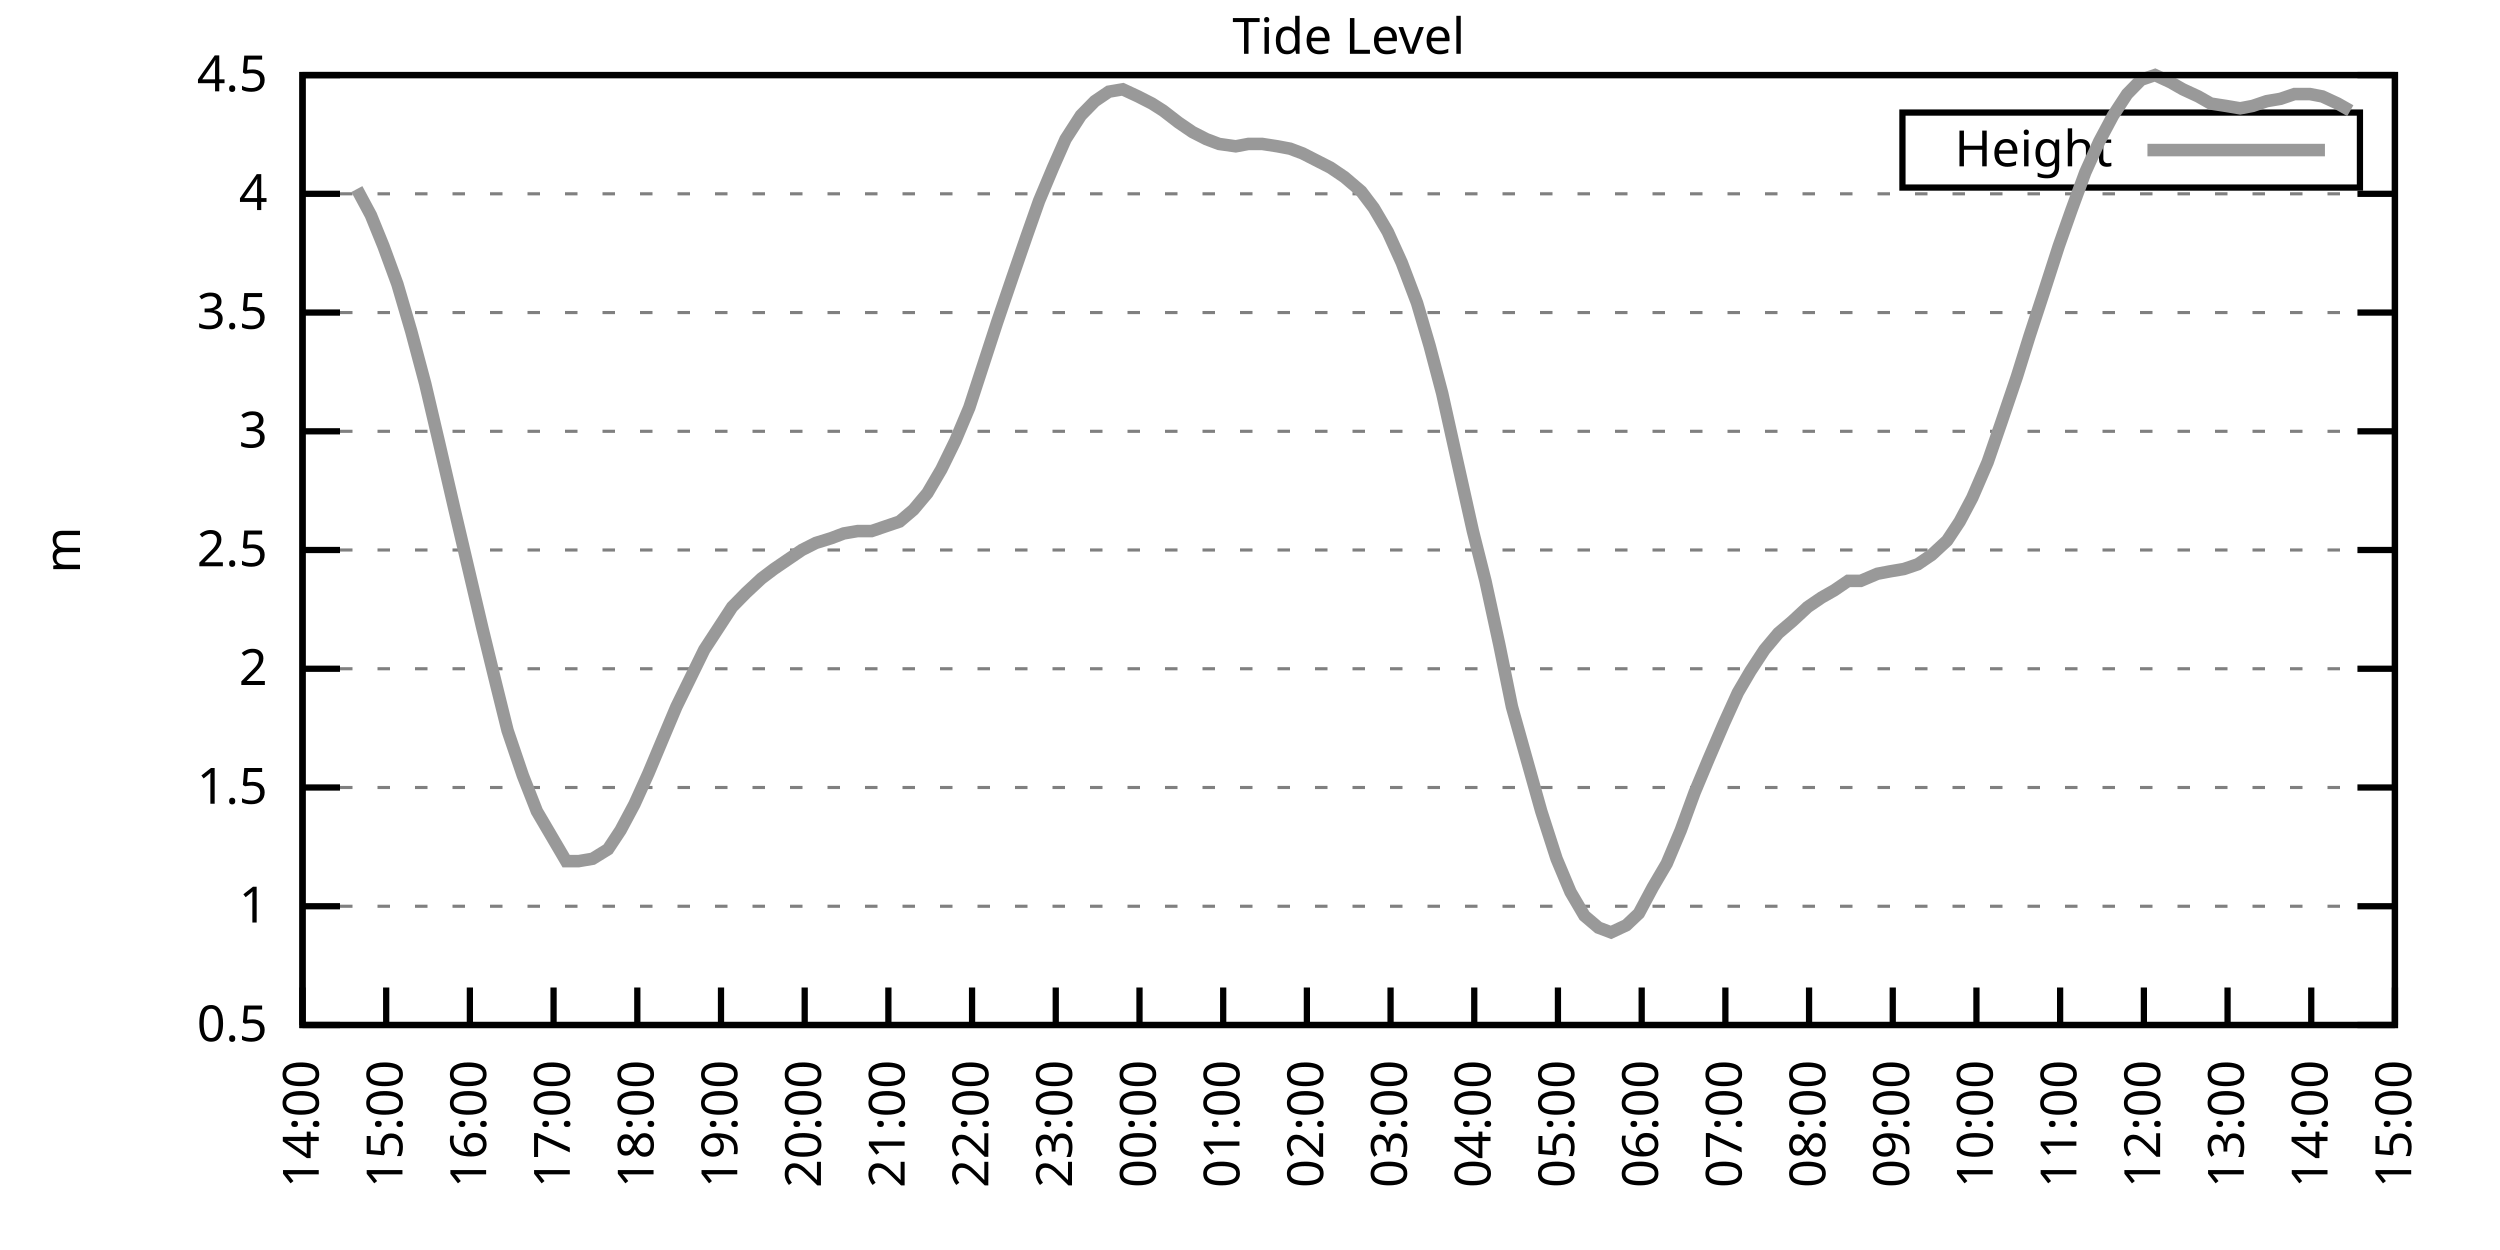
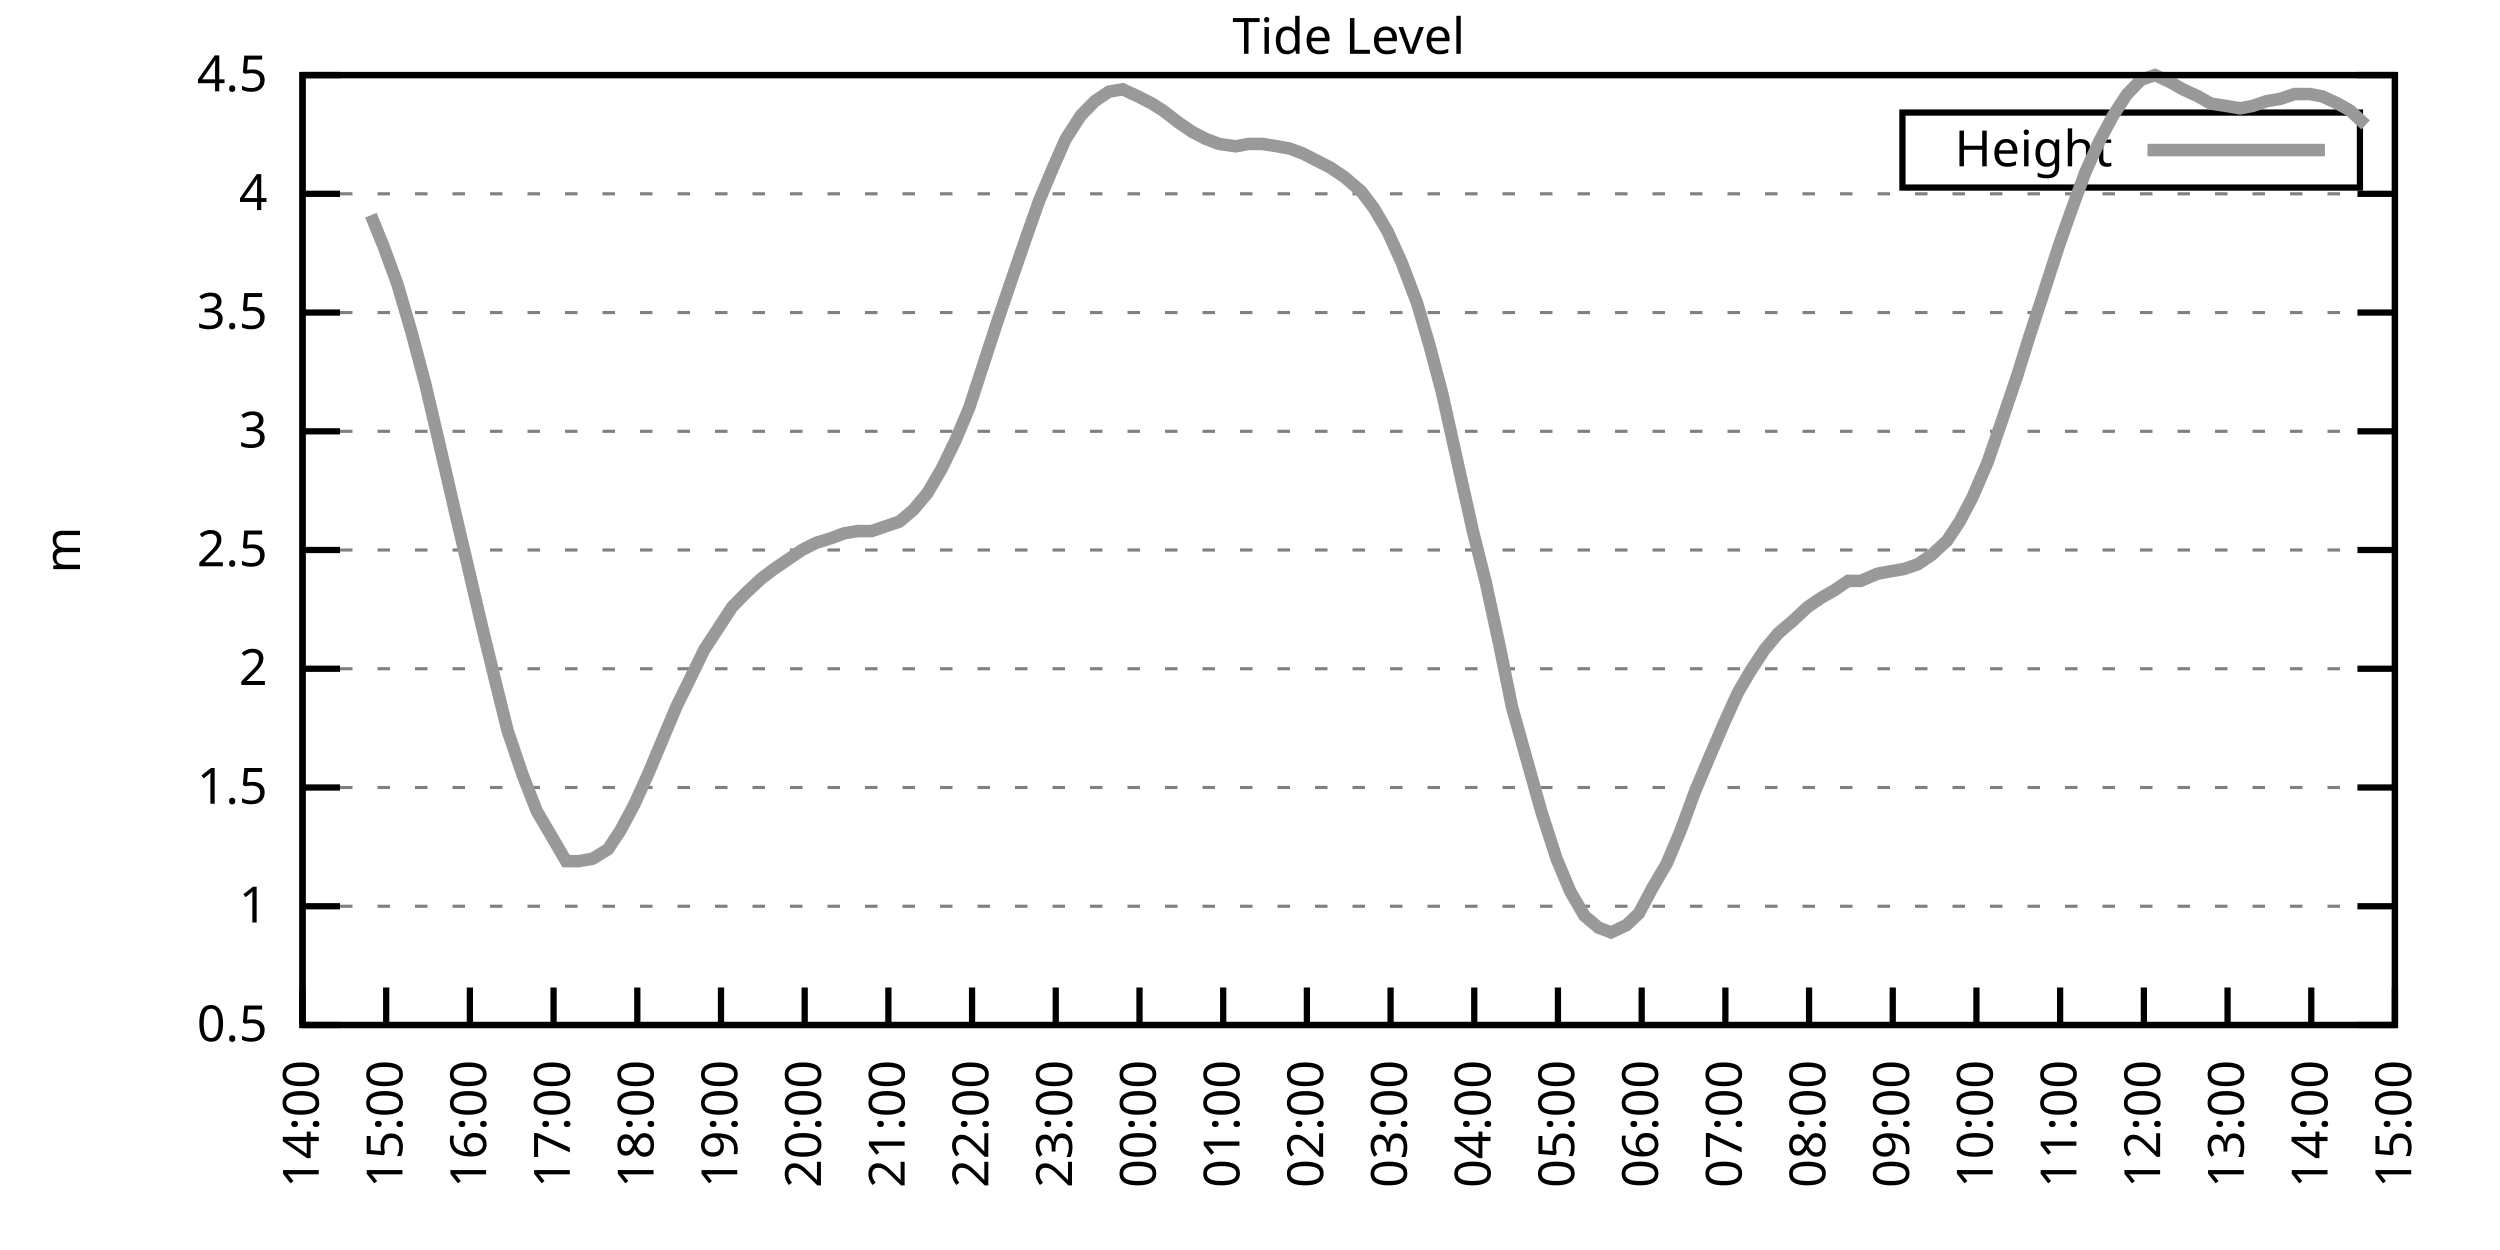
<svg xmlns="http://www.w3.org/2000/svg" xmlns:xlink="http://www.w3.org/1999/xlink" width="400" height="200" viewBox="0 0 400 200">
  <g id="gnuplot_canvas">
    <rect x="0" y="0" width="400" height="200" fill="none" />
    <defs>
      <circle id="gpDot" r="0.5" stroke-width="0.5" stroke="currentColor" />
      <path id="gpPt0" stroke-width="0.333" stroke="currentColor" d="M-1,0 h2 M0,-1 v2" />
      <path id="gpPt1" stroke-width="0.333" stroke="currentColor" d="M-1,-1 L1,1 M1,-1 L-1,1" />
      <path id="gpPt2" stroke-width="0.333" stroke="currentColor" d="M-1,0 L1,0 M0,-1 L0,1 M-1,-1 L1,1 M-1,1 L1,-1" />
      <rect id="gpPt3" stroke-width="0.333" stroke="currentColor" x="-1" y="-1" width="2" height="2" />
      <rect id="gpPt4" stroke-width="0.333" stroke="currentColor" fill="currentColor" x="-1" y="-1" width="2" height="2" />
      <circle id="gpPt5" stroke-width="0.333" stroke="currentColor" cx="0" cy="0" r="1" />
      <use xlink:href="#gpPt5" id="gpPt6" fill="currentColor" stroke="none" />
      <path id="gpPt7" stroke-width="0.333" stroke="currentColor" d="M0,-1.33 L-1.33,0.67 L1.33,0.67 z" />
      <use xlink:href="#gpPt7" id="gpPt8" fill="currentColor" stroke="none" />
      <use xlink:href="#gpPt7" id="gpPt9" stroke="currentColor" transform="rotate(180)" />
      <use xlink:href="#gpPt9" id="gpPt10" fill="currentColor" stroke="none" />
      <use xlink:href="#gpPt3" id="gpPt11" stroke="currentColor" transform="rotate(45)" />
      <use xlink:href="#gpPt11" id="gpPt12" fill="currentColor" stroke="none" />
      <path id="gpPt13" stroke-width="0.333" stroke="currentColor" d="M0,1.330 L1.265,0.411 L0.782,-1.067 L-0.782,-1.076 L-1.265,0.411 z" />
      <use xlink:href="#gpPt13" id="gpPt14" fill="currentColor" stroke="none" />
      <filter id="textbox" filterUnits="objectBoundingBox" x="0" y="0" height="1" width="1">
        <feFlood flood-color="white" flood-opacity="1" result="bgnd" />
        <feComposite in="SourceGraphic" in2="bgnd" operator="atop" />
      </filter>
      <filter id="greybox" filterUnits="objectBoundingBox" x="0" y="0" height="1" width="1">
        <feFlood flood-color="lightgrey" flood-opacity="1" result="grey" />
        <feComposite in="SourceGraphic" in2="grey" operator="atop" />
      </filter>
    </defs>
    <g fill="none" color="white" stroke="currentColor" stroke-width="1.00" stroke-linecap="butt" stroke-linejoin="miter">
</g>
    <g fill="none" color="black" stroke="currentColor" stroke-width="1.00" stroke-linecap="butt" stroke-linejoin="miter">
      <g stroke="none" shape-rendering="crispEdges">
        <polygon fill="rgb(255, 255, 255)" points="48.40,164.00 383.18,164.00 383.18,12.02 48.40,12.02 " />
      </g>
    </g>
    <g fill="none" color="black" stroke="currentColor" stroke-width="1.00" stroke-linecap="butt" stroke-linejoin="miter">
</g>
    <g fill="none" color="black" stroke="black" stroke-width="0.50" stroke-linecap="butt" stroke-linejoin="miter">
</g>
    <g fill="none" color="gray" stroke="currentColor" stroke-width="0.50" stroke-linecap="butt" stroke-linejoin="miter">
      <path stroke="gray" stroke-dasharray="2,4" class="gridline" d="M48.40,164.00 L383.19,164.00  " />
    </g>
    <g fill="none" color="gray" stroke="gray" stroke-width="1.00" stroke-linecap="butt" stroke-linejoin="miter">
</g>
    <g fill="none" color="black" stroke="currentColor" stroke-width="1.00" stroke-linecap="butt" stroke-linejoin="miter">
      <path stroke="black" d="M48.40,164.00 L54.40,164.00 M383.19,164.00 L377.19,164.00  " />
      <g transform="translate(42.80,166.60)" stroke="none" fill="black" font-family="Sans" font-size="8.00" text-anchor="end">
        <text>
          <tspan font-family="Sans"> 0.5</tspan>
        </text>
      </g>
    </g>
    <g fill="none" color="black" stroke="currentColor" stroke-width="1.00" stroke-linecap="butt" stroke-linejoin="miter">
</g>
    <g fill="none" color="black" stroke="black" stroke-width="0.50" stroke-linecap="butt" stroke-linejoin="miter">
</g>
    <g fill="none" color="gray" stroke="currentColor" stroke-width="0.50" stroke-linecap="butt" stroke-linejoin="miter">
      <path stroke="gray" stroke-dasharray="2,4" class="gridline" d="M48.40,145.00 L383.19,145.00  " />
    </g>
    <g fill="none" color="gray" stroke="gray" stroke-width="1.00" stroke-linecap="butt" stroke-linejoin="miter">
</g>
    <g fill="none" color="black" stroke="currentColor" stroke-width="1.00" stroke-linecap="butt" stroke-linejoin="miter">
      <path stroke="black" d="M48.40,145.00 L54.40,145.00 M383.19,145.00 L377.19,145.00  " />
      <g transform="translate(42.80,147.60)" stroke="none" fill="black" font-family="Sans" font-size="8.00" text-anchor="end">
        <text>
          <tspan font-family="Sans"> 1</tspan>
        </text>
      </g>
    </g>
    <g fill="none" color="black" stroke="currentColor" stroke-width="1.00" stroke-linecap="butt" stroke-linejoin="miter">
</g>
    <g fill="none" color="black" stroke="black" stroke-width="0.50" stroke-linecap="butt" stroke-linejoin="miter">
</g>
    <g fill="none" color="gray" stroke="currentColor" stroke-width="0.50" stroke-linecap="butt" stroke-linejoin="miter">
      <path stroke="gray" stroke-dasharray="2,4" class="gridline" d="M48.40,126.00 L383.19,126.00  " />
    </g>
    <g fill="none" color="gray" stroke="gray" stroke-width="1.00" stroke-linecap="butt" stroke-linejoin="miter">
</g>
    <g fill="none" color="black" stroke="currentColor" stroke-width="1.00" stroke-linecap="butt" stroke-linejoin="miter">
      <path stroke="black" d="M48.40,126.00 L54.40,126.00 M383.19,126.00 L377.19,126.00  " />
      <g transform="translate(42.80,128.60)" stroke="none" fill="black" font-family="Sans" font-size="8.00" text-anchor="end">
        <text>
          <tspan font-family="Sans"> 1.5</tspan>
        </text>
      </g>
    </g>
    <g fill="none" color="black" stroke="currentColor" stroke-width="1.00" stroke-linecap="butt" stroke-linejoin="miter">
</g>
    <g fill="none" color="black" stroke="black" stroke-width="0.50" stroke-linecap="butt" stroke-linejoin="miter">
</g>
    <g fill="none" color="gray" stroke="currentColor" stroke-width="0.50" stroke-linecap="butt" stroke-linejoin="miter">
      <path stroke="gray" stroke-dasharray="2,4" class="gridline" d="M48.40,107.00 L383.19,107.00  " />
    </g>
    <g fill="none" color="gray" stroke="gray" stroke-width="1.00" stroke-linecap="butt" stroke-linejoin="miter">
</g>
    <g fill="none" color="black" stroke="currentColor" stroke-width="1.00" stroke-linecap="butt" stroke-linejoin="miter">
      <path stroke="black" d="M48.40,107.00 L54.40,107.00 M383.19,107.00 L377.19,107.00  " />
      <g transform="translate(42.80,109.60)" stroke="none" fill="black" font-family="Sans" font-size="8.00" text-anchor="end">
        <text>
          <tspan font-family="Sans"> 2</tspan>
        </text>
      </g>
    </g>
    <g fill="none" color="black" stroke="currentColor" stroke-width="1.00" stroke-linecap="butt" stroke-linejoin="miter">
</g>
    <g fill="none" color="black" stroke="black" stroke-width="0.50" stroke-linecap="butt" stroke-linejoin="miter">
</g>
    <g fill="none" color="gray" stroke="currentColor" stroke-width="0.50" stroke-linecap="butt" stroke-linejoin="miter">
      <path stroke="gray" stroke-dasharray="2,4" class="gridline" d="M48.40,88.00 L383.19,88.00  " />
    </g>
    <g fill="none" color="gray" stroke="gray" stroke-width="1.00" stroke-linecap="butt" stroke-linejoin="miter">
</g>
    <g fill="none" color="black" stroke="currentColor" stroke-width="1.00" stroke-linecap="butt" stroke-linejoin="miter">
      <path stroke="black" d="M48.40,88.00 L54.40,88.00 M383.19,88.00 L377.19,88.00  " />
      <g transform="translate(42.80,90.60)" stroke="none" fill="black" font-family="Sans" font-size="8.00" text-anchor="end">
        <text>
          <tspan font-family="Sans"> 2.5</tspan>
        </text>
      </g>
    </g>
    <g fill="none" color="black" stroke="currentColor" stroke-width="1.00" stroke-linecap="butt" stroke-linejoin="miter">
</g>
    <g fill="none" color="black" stroke="black" stroke-width="0.50" stroke-linecap="butt" stroke-linejoin="miter">
</g>
    <g fill="none" color="gray" stroke="currentColor" stroke-width="0.50" stroke-linecap="butt" stroke-linejoin="miter">
      <path stroke="gray" stroke-dasharray="2,4" class="gridline" d="M48.40,69.01 L383.19,69.01  " />
    </g>
    <g fill="none" color="gray" stroke="gray" stroke-width="1.00" stroke-linecap="butt" stroke-linejoin="miter">
</g>
    <g fill="none" color="black" stroke="currentColor" stroke-width="1.00" stroke-linecap="butt" stroke-linejoin="miter">
      <path stroke="black" d="M48.40,69.01 L54.40,69.01 M383.19,69.01 L377.19,69.01  " />
      <g transform="translate(42.80,71.61)" stroke="none" fill="black" font-family="Sans" font-size="8.00" text-anchor="end">
        <text>
          <tspan font-family="Sans"> 3</tspan>
        </text>
      </g>
    </g>
    <g fill="none" color="black" stroke="currentColor" stroke-width="1.00" stroke-linecap="butt" stroke-linejoin="miter">
</g>
    <g fill="none" color="black" stroke="black" stroke-width="0.50" stroke-linecap="butt" stroke-linejoin="miter">
</g>
    <g fill="none" color="gray" stroke="currentColor" stroke-width="0.50" stroke-linecap="butt" stroke-linejoin="miter">
      <path stroke="gray" stroke-dasharray="2,4" class="gridline" d="M48.40,50.01 L383.19,50.01  " />
    </g>
    <g fill="none" color="gray" stroke="gray" stroke-width="1.00" stroke-linecap="butt" stroke-linejoin="miter">
</g>
    <g fill="none" color="black" stroke="currentColor" stroke-width="1.00" stroke-linecap="butt" stroke-linejoin="miter">
      <path stroke="black" d="M48.40,50.01 L54.40,50.01 M383.19,50.01 L377.19,50.01  " />
      <g transform="translate(42.80,52.61)" stroke="none" fill="black" font-family="Sans" font-size="8.00" text-anchor="end">
        <text>
          <tspan font-family="Sans"> 3.5</tspan>
        </text>
      </g>
    </g>
    <g fill="none" color="black" stroke="currentColor" stroke-width="1.00" stroke-linecap="butt" stroke-linejoin="miter">
</g>
    <g fill="none" color="black" stroke="black" stroke-width="0.50" stroke-linecap="butt" stroke-linejoin="miter">
</g>
    <g fill="none" color="gray" stroke="currentColor" stroke-width="0.50" stroke-linecap="butt" stroke-linejoin="miter">
      <path stroke="gray" stroke-dasharray="2,4" class="gridline" d="M48.40,31.01 L383.19,31.01  " />
    </g>
    <g fill="none" color="gray" stroke="gray" stroke-width="1.00" stroke-linecap="butt" stroke-linejoin="miter">
</g>
    <g fill="none" color="black" stroke="currentColor" stroke-width="1.00" stroke-linecap="butt" stroke-linejoin="miter">
      <path stroke="black" d="M48.40,31.01 L54.40,31.01 M383.19,31.01 L377.19,31.01  " />
      <g transform="translate(42.80,33.61)" stroke="none" fill="black" font-family="Sans" font-size="8.00" text-anchor="end">
        <text>
          <tspan font-family="Sans"> 4</tspan>
        </text>
      </g>
    </g>
    <g fill="none" color="black" stroke="currentColor" stroke-width="1.00" stroke-linecap="butt" stroke-linejoin="miter">
</g>
    <g fill="none" color="black" stroke="black" stroke-width="0.50" stroke-linecap="butt" stroke-linejoin="miter">
</g>
    <g fill="none" color="gray" stroke="currentColor" stroke-width="0.50" stroke-linecap="butt" stroke-linejoin="miter">
      <path stroke="gray" stroke-dasharray="2,4" class="gridline" d="M48.40,12.01 L383.19,12.01  " />
    </g>
    <g fill="none" color="gray" stroke="gray" stroke-width="1.00" stroke-linecap="butt" stroke-linejoin="miter">
</g>
    <g fill="none" color="black" stroke="currentColor" stroke-width="1.00" stroke-linecap="butt" stroke-linejoin="miter">
      <path stroke="black" d="M48.40,12.01 L54.40,12.01 M383.19,12.01 L377.19,12.01  " />
      <g transform="translate(42.80,14.61)" stroke="none" fill="black" font-family="Sans" font-size="8.00" text-anchor="end">
        <text>
          <tspan font-family="Sans"> 4.5</tspan>
        </text>
      </g>
    </g>
    <g fill="none" color="black" stroke="currentColor" stroke-width="1.00" stroke-linecap="butt" stroke-linejoin="miter">
      <path stroke="black" d="M48.40,164.00 L48.40,158.00  " />
      <g transform="translate(51.00,169.60) rotate(270.00)" stroke="none" fill="black" font-family="Sans" font-size="8.00" text-anchor="end">
        <text>
          <tspan font-family="Sans">14:00</tspan>
        </text>
      </g>
    </g>
    <g fill="none" color="black" stroke="currentColor" stroke-width="1.00" stroke-linecap="butt" stroke-linejoin="miter">
      <path stroke="black" d="M61.79,164.00 L61.79,158.00  " />
      <g transform="translate(64.39,169.60) rotate(270.00)" stroke="none" fill="black" font-family="Sans" font-size="8.00" text-anchor="end">
        <text>
          <tspan font-family="Sans">15:00</tspan>
        </text>
      </g>
    </g>
    <g fill="none" color="black" stroke="currentColor" stroke-width="1.00" stroke-linecap="butt" stroke-linejoin="miter">
      <path stroke="black" d="M75.18,164.00 L75.18,158.00  " />
      <g transform="translate(77.78,169.60) rotate(270.00)" stroke="none" fill="black" font-family="Sans" font-size="8.00" text-anchor="end">
        <text>
          <tspan font-family="Sans">16:00</tspan>
        </text>
      </g>
    </g>
    <g fill="none" color="black" stroke="currentColor" stroke-width="1.00" stroke-linecap="butt" stroke-linejoin="miter">
      <path stroke="black" d="M88.57,164.00 L88.57,158.00  " />
      <g transform="translate(91.17,169.60) rotate(270.00)" stroke="none" fill="black" font-family="Sans" font-size="8.00" text-anchor="end">
        <text>
          <tspan font-family="Sans">17:00</tspan>
        </text>
      </g>
    </g>
    <g fill="none" color="black" stroke="currentColor" stroke-width="1.00" stroke-linecap="butt" stroke-linejoin="miter">
      <path stroke="black" d="M101.97,164.00 L101.97,158.00  " />
      <g transform="translate(104.57,169.60) rotate(270.00)" stroke="none" fill="black" font-family="Sans" font-size="8.00" text-anchor="end">
        <text>
          <tspan font-family="Sans">18:00</tspan>
        </text>
      </g>
    </g>
    <g fill="none" color="black" stroke="currentColor" stroke-width="1.00" stroke-linecap="butt" stroke-linejoin="miter">
      <path stroke="black" d="M115.36,164.00 L115.36,158.00  " />
      <g transform="translate(117.96,169.60) rotate(270.00)" stroke="none" fill="black" font-family="Sans" font-size="8.00" text-anchor="end">
        <text>
          <tspan font-family="Sans">19:00</tspan>
        </text>
      </g>
    </g>
    <g fill="none" color="black" stroke="currentColor" stroke-width="1.00" stroke-linecap="butt" stroke-linejoin="miter">
      <path stroke="black" d="M128.75,164.00 L128.75,158.00  " />
      <g transform="translate(131.35,169.60) rotate(270.00)" stroke="none" fill="black" font-family="Sans" font-size="8.00" text-anchor="end">
        <text>
          <tspan font-family="Sans">20:00</tspan>
        </text>
      </g>
    </g>
    <g fill="none" color="black" stroke="currentColor" stroke-width="1.00" stroke-linecap="butt" stroke-linejoin="miter">
      <path stroke="black" d="M142.14,164.00 L142.14,158.00  " />
      <g transform="translate(144.74,169.60) rotate(270.00)" stroke="none" fill="black" font-family="Sans" font-size="8.00" text-anchor="end">
        <text>
          <tspan font-family="Sans">21:00</tspan>
        </text>
      </g>
    </g>
    <g fill="none" color="black" stroke="currentColor" stroke-width="1.00" stroke-linecap="butt" stroke-linejoin="miter">
      <path stroke="black" d="M155.53,164.00 L155.53,158.00  " />
      <g transform="translate(158.13,169.60) rotate(270.00)" stroke="none" fill="black" font-family="Sans" font-size="8.00" text-anchor="end">
        <text>
          <tspan font-family="Sans">22:00</tspan>
        </text>
      </g>
    </g>
    <g fill="none" color="black" stroke="currentColor" stroke-width="1.00" stroke-linecap="butt" stroke-linejoin="miter">
      <path stroke="black" d="M168.92,164.00 L168.92,158.00  " />
      <g transform="translate(171.52,169.60) rotate(270.00)" stroke="none" fill="black" font-family="Sans" font-size="8.00" text-anchor="end">
        <text>
          <tspan font-family="Sans">23:00</tspan>
        </text>
      </g>
    </g>
    <g fill="none" color="black" stroke="currentColor" stroke-width="1.00" stroke-linecap="butt" stroke-linejoin="miter">
      <path stroke="black" d="M182.32,164.00 L182.32,158.00  " />
      <g transform="translate(184.92,169.60) rotate(270.00)" stroke="none" fill="black" font-family="Sans" font-size="8.00" text-anchor="end">
        <text>
          <tspan font-family="Sans">00:00</tspan>
        </text>
      </g>
    </g>
    <g fill="none" color="black" stroke="currentColor" stroke-width="1.00" stroke-linecap="butt" stroke-linejoin="miter">
      <path stroke="black" d="M195.71,164.00 L195.71,158.00  " />
      <g transform="translate(198.31,169.60) rotate(270.00)" stroke="none" fill="black" font-family="Sans" font-size="8.00" text-anchor="end">
        <text>
          <tspan font-family="Sans">01:00</tspan>
        </text>
      </g>
    </g>
    <g fill="none" color="black" stroke="currentColor" stroke-width="1.00" stroke-linecap="butt" stroke-linejoin="miter">
      <path stroke="black" d="M209.10,164.00 L209.10,158.00  " />
      <g transform="translate(211.70,169.60) rotate(270.00)" stroke="none" fill="black" font-family="Sans" font-size="8.00" text-anchor="end">
        <text>
          <tspan font-family="Sans">02:00</tspan>
        </text>
      </g>
    </g>
    <g fill="none" color="black" stroke="currentColor" stroke-width="1.00" stroke-linecap="butt" stroke-linejoin="miter">
      <path stroke="black" d="M222.49,164.00 L222.49,158.00  " />
      <g transform="translate(225.09,169.60) rotate(270.00)" stroke="none" fill="black" font-family="Sans" font-size="8.00" text-anchor="end">
        <text>
          <tspan font-family="Sans">03:00</tspan>
        </text>
      </g>
    </g>
    <g fill="none" color="black" stroke="currentColor" stroke-width="1.00" stroke-linecap="butt" stroke-linejoin="miter">
      <path stroke="black" d="M235.88,164.00 L235.88,158.00  " />
      <g transform="translate(238.48,169.60) rotate(270.00)" stroke="none" fill="black" font-family="Sans" font-size="8.00" text-anchor="end">
        <text>
          <tspan font-family="Sans">04:00</tspan>
        </text>
      </g>
    </g>
    <g fill="none" color="black" stroke="currentColor" stroke-width="1.00" stroke-linecap="butt" stroke-linejoin="miter">
      <path stroke="black" d="M249.27,164.00 L249.27,158.00  " />
      <g transform="translate(251.87,169.60) rotate(270.00)" stroke="none" fill="black" font-family="Sans" font-size="8.00" text-anchor="end">
        <text>
          <tspan font-family="Sans">05:00</tspan>
        </text>
      </g>
    </g>
    <g fill="none" color="black" stroke="currentColor" stroke-width="1.00" stroke-linecap="butt" stroke-linejoin="miter">
      <path stroke="black" d="M262.67,164.00 L262.67,158.00  " />
      <g transform="translate(265.27,169.60) rotate(270.00)" stroke="none" fill="black" font-family="Sans" font-size="8.00" text-anchor="end">
        <text>
          <tspan font-family="Sans">06:00</tspan>
        </text>
      </g>
    </g>
    <g fill="none" color="black" stroke="currentColor" stroke-width="1.00" stroke-linecap="butt" stroke-linejoin="miter">
      <path stroke="black" d="M276.06,164.00 L276.06,158.00  " />
      <g transform="translate(278.66,169.60) rotate(270.00)" stroke="none" fill="black" font-family="Sans" font-size="8.00" text-anchor="end">
        <text>
          <tspan font-family="Sans">07:00</tspan>
        </text>
      </g>
    </g>
    <g fill="none" color="black" stroke="currentColor" stroke-width="1.00" stroke-linecap="butt" stroke-linejoin="miter">
      <path stroke="black" d="M289.45,164.00 L289.45,158.00  " />
      <g transform="translate(292.05,169.60) rotate(270.00)" stroke="none" fill="black" font-family="Sans" font-size="8.00" text-anchor="end">
        <text>
          <tspan font-family="Sans">08:00</tspan>
        </text>
      </g>
    </g>
    <g fill="none" color="black" stroke="currentColor" stroke-width="1.00" stroke-linecap="butt" stroke-linejoin="miter">
      <path stroke="black" d="M302.84,164.00 L302.84,158.00  " />
      <g transform="translate(305.44,169.60) rotate(270.00)" stroke="none" fill="black" font-family="Sans" font-size="8.00" text-anchor="end">
        <text>
          <tspan font-family="Sans">09:00</tspan>
        </text>
      </g>
    </g>
    <g fill="none" color="black" stroke="currentColor" stroke-width="1.00" stroke-linecap="butt" stroke-linejoin="miter">
      <path stroke="black" d="M316.23,164.00 L316.23,158.00  " />
      <g transform="translate(318.83,169.60) rotate(270.00)" stroke="none" fill="black" font-family="Sans" font-size="8.00" text-anchor="end">
        <text>
          <tspan font-family="Sans">10:00</tspan>
        </text>
      </g>
    </g>
    <g fill="none" color="black" stroke="currentColor" stroke-width="1.00" stroke-linecap="butt" stroke-linejoin="miter">
      <path stroke="black" d="M329.62,164.00 L329.62,158.00  " />
      <g transform="translate(332.22,169.60) rotate(270.00)" stroke="none" fill="black" font-family="Sans" font-size="8.00" text-anchor="end">
        <text>
          <tspan font-family="Sans">11:00</tspan>
        </text>
      </g>
    </g>
    <g fill="none" color="black" stroke="currentColor" stroke-width="1.00" stroke-linecap="butt" stroke-linejoin="miter">
      <path stroke="black" d="M343.02,164.00 L343.02,158.00  " />
      <g transform="translate(345.62,169.60) rotate(270.00)" stroke="none" fill="black" font-family="Sans" font-size="8.00" text-anchor="end">
        <text>
          <tspan font-family="Sans">12:00</tspan>
        </text>
      </g>
    </g>
    <g fill="none" color="black" stroke="currentColor" stroke-width="1.00" stroke-linecap="butt" stroke-linejoin="miter">
      <path stroke="black" d="M356.41,164.00 L356.41,158.00  " />
      <g transform="translate(359.01,169.60) rotate(270.00)" stroke="none" fill="black" font-family="Sans" font-size="8.00" text-anchor="end">
        <text>
          <tspan font-family="Sans">13:00</tspan>
        </text>
      </g>
    </g>
    <g fill="none" color="black" stroke="currentColor" stroke-width="1.00" stroke-linecap="butt" stroke-linejoin="miter">
      <path stroke="black" d="M369.80,164.00 L369.80,158.00  " />
      <g transform="translate(372.40,169.60) rotate(270.00)" stroke="none" fill="black" font-family="Sans" font-size="8.00" text-anchor="end">
        <text>
          <tspan font-family="Sans">14:00</tspan>
        </text>
      </g>
    </g>
    <g fill="none" color="black" stroke="currentColor" stroke-width="1.00" stroke-linecap="butt" stroke-linejoin="miter">
      <path stroke="black" d="M383.19,164.00 L383.19,158.00  " />
      <g transform="translate(385.79,169.60) rotate(270.00)" stroke="none" fill="black" font-family="Sans" font-size="8.00" text-anchor="end">
        <text>
          <tspan font-family="Sans">15:00</tspan>
        </text>
      </g>
    </g>
    <g fill="none" color="black" stroke="currentColor" stroke-width="1.00" stroke-linecap="butt" stroke-linejoin="miter">
</g>
    <g fill="none" color="black" stroke="currentColor" stroke-width="1.00" stroke-linecap="butt" stroke-linejoin="miter">
      <path stroke="black" d="M48.40,12.01 L48.40,164.00 L383.19,164.00 L383.19,12.01 L48.40,12.01 Z  " />
    </g>
    <g fill="none" color="black" stroke="currentColor" stroke-width="1.00" stroke-linecap="butt" stroke-linejoin="miter">
</g>
    <g fill="none" color="black" stroke="currentColor" stroke-width="1.00" stroke-linecap="butt" stroke-linejoin="miter">
      <path stroke="black" d="M304.39,30.01 L304.39,18.01 L377.59,18.01 L377.59,30.01 L304.39,30.01 Z  " />
    </g>
    <g id="Tide_level_plot_1">
      <g fill="none" color="white" stroke="black" stroke-width="2.00" stroke-linecap="butt" stroke-linejoin="miter">
</g>
      <g fill="none" color="black" stroke="currentColor" stroke-width="2.00" stroke-linecap="butt" stroke-linejoin="miter">
        <g transform="translate(337.99,26.61)" stroke="none" fill="black" font-family="Sans" font-size="8.00" text-anchor="end">
          <text>
            <tspan font-family="Sans">Height</tspan>
          </text>
        </g>
      </g>
      <g fill="none" color="black" stroke="currentColor" stroke-width="2.00" stroke-linecap="butt" stroke-linejoin="miter">
-         <path stroke="rgb(153, 153, 153)" d="M343.59,24.01 L371.99,24.01 M57.10,30.25 L59.34,34.43 L61.35,39.37 L63.58,45.45 L65.81,53.05 L68.04,61.41   L70.27,70.91 L72.73,81.55 L74.96,91.04 L77.19,100.54 L79.42,109.66 L81.21,116.88 L83.66,124.10 L85.90,129.80   L88.13,133.60 L90.58,137.78 L92.59,137.78 L94.82,137.40 L97.28,135.88 L99.29,132.84 L101.52,128.66 L103.75,123.72   L105.98,118.40 L108.22,113.08 L110.45,108.52 L112.68,103.96 L114.91,100.54 L117.14,97.12 L119.38,94.84 L121.83,92.56   L123.84,91.04 L126.07,89.52 L128.30,88.00 L130.54,86.87 L132.99,86.11 L135.00,85.35 L137.23,84.97 L139.46,84.97   L141.69,84.21 L143.93,83.45 L146.16,81.55 L148.39,78.89 L150.62,75.09 L152.85,70.53 L155.09,65.21 L157.32,58.37   L159.55,51.53 L162.01,44.31 L164.24,37.85 L166.25,32.15 L168.48,26.83 L170.49,22.27 L172.94,18.47 L175.17,16.19   L177.41,14.67 L179.64,14.29 L182.09,15.43 L184.32,16.57 L186.11,17.71 L188.57,19.61 L190.80,21.13 L193.03,22.27   L195.04,23.03 L197.72,23.41 L199.73,23.03 L201.96,23.03 L204.41,23.41 L206.42,23.79 L208.43,24.55 L210.66,25.69   L212.89,26.83 L215.13,28.35 L217.80,30.63 L219.81,33.29 L222.04,37.09 L224.28,42.03 L226.73,48.49 L228.74,55.33   L230.75,62.93 L233.20,73.95 L235.66,84.97 L237.67,92.94 L239.90,103.20 L241.91,113.08 L244.36,121.82 L246.60,129.80   L249.05,137.40 L251.28,142.72 L253.51,146.52 L255.75,148.42 L257.76,149.18 L260.21,148.04 L262.22,146.14 L264.45,141.96   L266.68,138.16 L268.92,132.84 L271.15,126.76 L273.38,121.44 L275.83,115.74 L278.07,110.80 L280.07,107.38 L282.31,103.96   L284.54,101.30 L286.77,99.40 L289.23,97.12 L291.46,95.60 L293.47,94.46 L295.70,92.94 L297.71,92.94 L300.39,91.80   L302.39,91.42 L304.63,91.04 L306.86,90.28 L309.09,88.76 L311.54,86.49 L313.55,83.45 L315.56,79.65 L318.02,73.95   L320.25,67.49 L322.70,60.27 L324.71,53.81 L326.95,46.97 L329.40,39.37 L331.41,33.67 L333.64,27.59 L335.87,22.65   L338.10,18.47 L340.34,15.05 L342.57,12.77 L344.80,12.01 L347.26,13.15 L349.26,14.29 L351.72,15.43 L353.73,16.57   L356.18,16.95 L358.42,17.33 L360.42,16.95 L362.66,16.19 L364.89,15.81 L367.12,15.05 L369.58,15.05 L371.58,15.43   L374.04,16.57 L376.05,17.71  " />
+         <path stroke="rgb(153, 153, 153)" d="M343.59,24.01 L371.99,24.01 M59.34,34.43 L61.35,39.37 L63.58,45.45 L65.81,53.05 L68.04,61.41 L70.27,70.91   L72.73,81.55 L74.96,91.04 L77.19,100.54 L79.42,109.66 L81.21,116.88 L83.66,124.10 L85.90,129.80 L88.13,133.60   L90.58,137.78 L92.59,137.78 L94.82,137.40 L97.28,135.88 L99.29,132.84 L101.52,128.66 L103.75,123.72 L105.98,118.40   L108.22,113.08 L110.45,108.52 L112.68,103.96 L114.91,100.54 L117.14,97.12 L119.38,94.84 L121.83,92.56 L123.84,91.04   L126.07,89.52 L128.30,88.00 L130.54,86.87 L132.99,86.11 L135.00,85.35 L137.23,84.97 L139.46,84.97 L141.69,84.21   L143.93,83.45 L146.16,81.55 L148.39,78.89 L150.62,75.09 L152.85,70.53 L155.09,65.21 L157.32,58.37 L159.55,51.53   L162.01,44.31 L164.24,37.85 L166.25,32.15 L168.48,26.83 L170.49,22.27 L172.94,18.47 L175.17,16.19 L177.41,14.67   L179.64,14.29 L182.09,15.43 L184.32,16.57 L186.11,17.71 L188.57,19.61 L190.80,21.13 L193.03,22.27 L195.04,23.03   L197.72,23.41 L199.73,23.03 L201.96,23.03 L204.41,23.41 L206.42,23.79 L208.43,24.55 L210.66,25.69 L212.89,26.83   L215.13,28.35 L217.80,30.63 L219.81,33.29 L222.04,37.09 L224.28,42.03 L226.73,48.49 L228.74,55.33 L230.75,62.93   L233.20,73.95 L235.66,84.97 L237.67,92.94 L239.90,103.20 L241.91,113.08 L244.36,121.82 L246.60,129.80 L249.05,137.40   L251.28,142.72 L253.51,146.52 L255.75,148.42 L257.76,149.18 L260.21,148.04 L262.22,146.14 L264.45,141.96 L266.68,138.16   L268.92,132.84 L271.15,126.76 L273.38,121.44 L275.83,115.74 L278.07,110.80 L280.07,107.38 L282.31,103.96 L284.54,101.30   L286.77,99.40 L289.23,97.12 L291.46,95.60 L293.47,94.46 L295.70,92.94 L297.71,92.94 L300.39,91.80 L302.39,91.42   L304.63,91.04 L306.86,90.28 L309.09,88.76 L311.54,86.49 L313.55,83.45 L315.56,79.65 L318.02,73.95 L320.25,67.49   L322.70,60.27 L324.71,53.81 L326.95,46.97 L329.40,39.37 L331.41,33.67 L333.64,27.59 L335.87,22.65 L338.10,18.47   L340.34,15.05 L342.57,12.77 L344.80,12.01 L347.26,13.15 L349.26,14.29 L351.72,15.43 L353.73,16.57 L356.18,16.95   L358.42,17.33 L360.42,16.95 L362.66,16.19 L364.89,15.81 L367.12,15.05 L369.58,15.05 L371.58,15.43 L374.04,16.57   L376.05,17.71 L378.50,19.99  " />
      </g>
    </g>
    <g fill="none" color="black" stroke="currentColor" stroke-width="2.00" stroke-linecap="butt" stroke-linejoin="miter">
</g>
    <g fill="none" color="black" stroke="black" stroke-width="1.00" stroke-linecap="butt" stroke-linejoin="miter">
</g>
    <g fill="none" color="black" stroke="currentColor" stroke-width="1.00" stroke-linecap="butt" stroke-linejoin="miter">
      <path stroke="black" d="M48.40,12.01 L48.40,164.00 L383.19,164.00 L383.19,12.01 L48.40,12.01 Z  " />
      <g transform="translate(12.80,88.01) rotate(270.00)" stroke="none" fill="black" font-family="Sans" font-size="8.00" text-anchor="middle">
        <text>
          <tspan font-family="Sans">m</tspan>
        </text>
      </g>
    </g>
    <g fill="none" color="black" stroke="currentColor" stroke-width="1.00" stroke-linecap="butt" stroke-linejoin="miter">
</g>
    <g fill="none" color="black" stroke="currentColor" stroke-width="1.00" stroke-linecap="butt" stroke-linejoin="miter">
      <g transform="translate(215.79,8.61)" stroke="none" fill="black" font-family="Sans" font-size="8.00" text-anchor="middle">
        <text>
          <tspan font-family="Sans">Tide Level</tspan>
        </text>
      </g>
    </g>
    <g fill="none" color="black" stroke="currentColor" stroke-width="1.00" stroke-linecap="butt" stroke-linejoin="miter">
</g>
  </g>
</svg>
